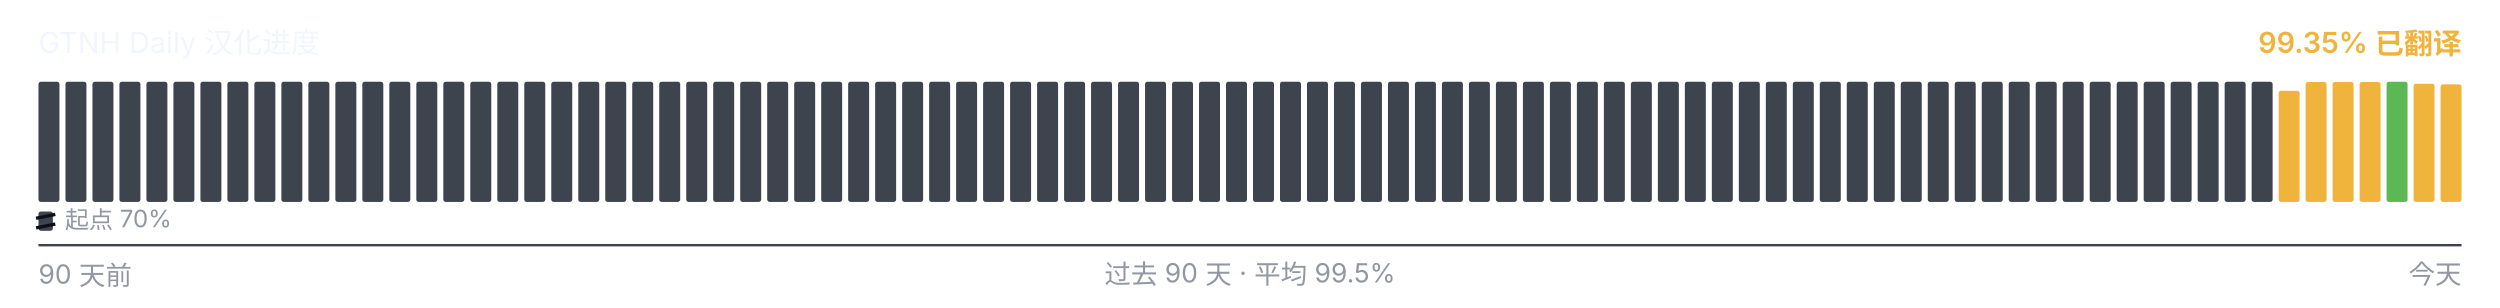
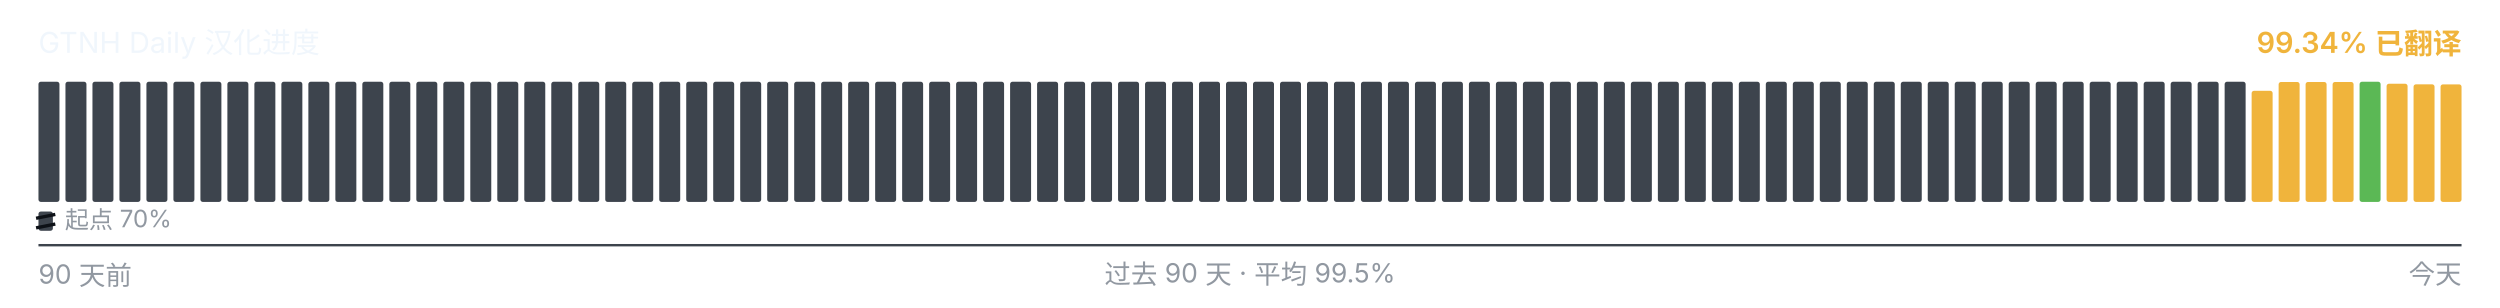
<svg xmlns="http://www.w3.org/2000/svg" viewBox="0 0 1040 128" width="1040" height="128" role="img" aria-label="GTNH Daily 汉化进度">
  <g font-family="-apple-system, BlinkMacSystemFont, &quot;Segoe UI&quot;, &quot;PingFang SC&quot;, &quot;Hiragino Sans GB&quot;, &quot;Microsoft YaHei&quot;, &quot;Source Han Sans SC&quot;, sans-serif" font-size="12">
    <text x="16" y="22" fill="#f0f6fc">GTNH Daily 汉化进度</text>
-     <text x="1024" y="22" text-anchor="end" fill="#F0B43C" font-weight="600">99.35% 已翻译</text>
+     <text x="1024" y="22" text-anchor="end" fill="#F0B43C" font-weight="600">99.34% 已翻译</text>
  </g>
  <g>
    <rect x="16.00" y="34.00" width="8.73" height="50.00" rx="1" ry="1" fill="#3d444d" />
    <rect x="27.23" y="34.00" width="8.73" height="50.00" rx="1" ry="1" fill="#3d444d" />
    <rect x="38.46" y="34.00" width="8.73" height="50.00" rx="1" ry="1" fill="#3d444d" />
    <rect x="49.68" y="34.00" width="8.73" height="50.00" rx="1" ry="1" fill="#3d444d" />
    <rect x="60.91" y="34.00" width="8.73" height="50.00" rx="1" ry="1" fill="#3d444d" />
    <rect x="72.14" y="34.00" width="8.73" height="50.00" rx="1" ry="1" fill="#3d444d" />
    <rect x="83.37" y="34.00" width="8.73" height="50.00" rx="1" ry="1" fill="#3d444d" />
    <rect x="94.59" y="34.00" width="8.73" height="50.00" rx="1" ry="1" fill="#3d444d" />
    <rect x="105.82" y="34.00" width="8.73" height="50.00" rx="1" ry="1" fill="#3d444d" />
    <rect x="117.05" y="34.00" width="8.73" height="50.00" rx="1" ry="1" fill="#3d444d" />
    <rect x="128.28" y="34.00" width="8.73" height="50.00" rx="1" ry="1" fill="#3d444d" />
    <rect x="139.51" y="34.00" width="8.73" height="50.00" rx="1" ry="1" fill="#3d444d" />
    <rect x="150.73" y="34.00" width="8.73" height="50.00" rx="1" ry="1" fill="#3d444d" />
    <rect x="161.96" y="34.00" width="8.73" height="50.00" rx="1" ry="1" fill="#3d444d" />
    <rect x="173.19" y="34.00" width="8.73" height="50.00" rx="1" ry="1" fill="#3d444d" />
    <rect x="184.42" y="34.00" width="8.73" height="50.00" rx="1" ry="1" fill="#3d444d" />
    <rect x="195.64" y="34.00" width="8.73" height="50.00" rx="1" ry="1" fill="#3d444d" />
    <rect x="206.87" y="34.00" width="8.73" height="50.00" rx="1" ry="1" fill="#3d444d" />
    <rect x="218.10" y="34.00" width="8.73" height="50.00" rx="1" ry="1" fill="#3d444d" />
    <rect x="229.33" y="34.00" width="8.73" height="50.00" rx="1" ry="1" fill="#3d444d" />
    <rect x="240.56" y="34.00" width="8.73" height="50.00" rx="1" ry="1" fill="#3d444d" />
    <rect x="251.78" y="34.00" width="8.73" height="50.00" rx="1" ry="1" fill="#3d444d" />
    <rect x="263.01" y="34.00" width="8.73" height="50.00" rx="1" ry="1" fill="#3d444d" />
    <rect x="274.24" y="34.00" width="8.73" height="50.00" rx="1" ry="1" fill="#3d444d" />
    <rect x="285.47" y="34.00" width="8.73" height="50.00" rx="1" ry="1" fill="#3d444d" />
    <rect x="296.69" y="34.00" width="8.73" height="50.00" rx="1" ry="1" fill="#3d444d" />
    <rect x="307.92" y="34.00" width="8.73" height="50.00" rx="1" ry="1" fill="#3d444d" />
    <rect x="319.15" y="34.00" width="8.73" height="50.00" rx="1" ry="1" fill="#3d444d" />
    <rect x="330.38" y="34.00" width="8.73" height="50.00" rx="1" ry="1" fill="#3d444d" />
    <rect x="341.61" y="34.00" width="8.73" height="50.00" rx="1" ry="1" fill="#3d444d" />
    <rect x="352.83" y="34.00" width="8.73" height="50.00" rx="1" ry="1" fill="#3d444d" />
    <rect x="364.06" y="34.00" width="8.73" height="50.00" rx="1" ry="1" fill="#3d444d" />
    <rect x="375.29" y="34.00" width="8.73" height="50.00" rx="1" ry="1" fill="#3d444d" />
    <rect x="386.52" y="34.00" width="8.73" height="50.00" rx="1" ry="1" fill="#3d444d" />
    <rect x="397.74" y="34.00" width="8.73" height="50.00" rx="1" ry="1" fill="#3d444d" />
    <rect x="408.97" y="34.00" width="8.73" height="50.00" rx="1" ry="1" fill="#3d444d" />
    <rect x="420.20" y="34.00" width="8.73" height="50.00" rx="1" ry="1" fill="#3d444d" />
    <rect x="431.43" y="34.00" width="8.73" height="50.00" rx="1" ry="1" fill="#3d444d" />
    <rect x="442.66" y="34.00" width="8.73" height="50.00" rx="1" ry="1" fill="#3d444d" />
    <rect x="453.88" y="34.00" width="8.73" height="50.00" rx="1" ry="1" fill="#3d444d" />
    <rect x="465.11" y="34.00" width="8.73" height="50.00" rx="1" ry="1" fill="#3d444d" />
    <rect x="476.34" y="34.00" width="8.73" height="50.00" rx="1" ry="1" fill="#3d444d" />
    <rect x="487.57" y="34.00" width="8.73" height="50.00" rx="1" ry="1" fill="#3d444d" />
    <rect x="498.79" y="34.00" width="8.73" height="50.00" rx="1" ry="1" fill="#3d444d" />
    <rect x="510.02" y="34.00" width="8.73" height="50.00" rx="1" ry="1" fill="#3d444d" />
    <rect x="521.25" y="34.00" width="8.73" height="50.00" rx="1" ry="1" fill="#3d444d" />
    <rect x="532.48" y="34.00" width="8.73" height="50.00" rx="1" ry="1" fill="#3d444d" />
    <rect x="543.71" y="34.00" width="8.73" height="50.00" rx="1" ry="1" fill="#3d444d" />
    <rect x="554.93" y="34.00" width="8.73" height="50.00" rx="1" ry="1" fill="#3d444d" />
    <rect x="566.16" y="34.00" width="8.73" height="50.00" rx="1" ry="1" fill="#3d444d" />
    <rect x="577.39" y="34.00" width="8.73" height="50.00" rx="1" ry="1" fill="#3d444d" />
    <rect x="588.62" y="34.00" width="8.73" height="50.00" rx="1" ry="1" fill="#3d444d" />
    <rect x="599.84" y="34.00" width="8.73" height="50.00" rx="1" ry="1" fill="#3d444d" />
    <rect x="611.07" y="34.00" width="8.73" height="50.00" rx="1" ry="1" fill="#3d444d" />
    <rect x="622.30" y="34.00" width="8.73" height="50.00" rx="1" ry="1" fill="#3d444d" />
    <rect x="633.53" y="34.00" width="8.73" height="50.00" rx="1" ry="1" fill="#3d444d" />
    <rect x="644.76" y="34.00" width="8.73" height="50.00" rx="1" ry="1" fill="#3d444d" />
    <rect x="655.98" y="34.00" width="8.73" height="50.00" rx="1" ry="1" fill="#3d444d" />
    <rect x="667.21" y="34.00" width="8.73" height="50.00" rx="1" ry="1" fill="#3d444d" />
    <rect x="678.44" y="34.00" width="8.73" height="50.00" rx="1" ry="1" fill="#3d444d" />
    <rect x="689.67" y="34.00" width="8.73" height="50.00" rx="1" ry="1" fill="#3d444d" />
    <rect x="700.89" y="34.00" width="8.73" height="50.00" rx="1" ry="1" fill="#3d444d" />
    <rect x="712.12" y="34.00" width="8.73" height="50.00" rx="1" ry="1" fill="#3d444d" />
    <rect x="723.35" y="34.00" width="8.73" height="50.00" rx="1" ry="1" fill="#3d444d" />
    <rect x="734.58" y="34.00" width="8.73" height="50.00" rx="1" ry="1" fill="#3d444d" />
    <rect x="745.81" y="34.00" width="8.73" height="50.00" rx="1" ry="1" fill="#3d444d" />
    <rect x="757.03" y="34.00" width="8.73" height="50.00" rx="1" ry="1" fill="#3d444d" />
    <rect x="768.26" y="34.00" width="8.73" height="50.00" rx="1" ry="1" fill="#3d444d" />
    <rect x="779.49" y="34.00" width="8.73" height="50.00" rx="1" ry="1" fill="#3d444d" />
    <rect x="790.72" y="34.00" width="8.73" height="50.00" rx="1" ry="1" fill="#3d444d" />
    <rect x="801.94" y="34.00" width="8.73" height="50.00" rx="1" ry="1" fill="#3d444d" />
    <rect x="813.17" y="34.00" width="8.73" height="50.00" rx="1" ry="1" fill="#3d444d" />
    <rect x="824.40" y="34.00" width="8.73" height="50.00" rx="1" ry="1" fill="#3d444d" />
    <rect x="835.63" y="34.00" width="8.73" height="50.00" rx="1" ry="1" fill="#3d444d" />
    <rect x="846.86" y="34.00" width="8.73" height="50.00" rx="1" ry="1" fill="#3d444d" />
    <rect x="858.08" y="34.00" width="8.73" height="50.00" rx="1" ry="1" fill="#3d444d" />
    <rect x="869.31" y="34.00" width="8.73" height="50.00" rx="1" ry="1" fill="#3d444d" />
    <rect x="880.54" y="34.00" width="8.73" height="50.00" rx="1" ry="1" fill="#3d444d" />
    <rect x="891.77" y="34.00" width="8.73" height="50.00" rx="1" ry="1" fill="#3d444d" />
    <rect x="902.99" y="34.00" width="8.73" height="50.00" rx="1" ry="1" fill="#3d444d" />
    <rect x="914.22" y="34.00" width="8.73" height="50.00" rx="1" ry="1" fill="#3d444d" />
    <rect x="925.45" y="34.00" width="8.73" height="50.00" rx="1" ry="1" fill="#3d444d" />
-     <rect x="936.68" y="34.00" width="8.73" height="50.00" rx="1" ry="1" fill="#3d444d" />
-     <rect x="947.91" y="37.77" width="8.73" height="46.23" rx="1" ry="1" fill="#F0B43C" />
+     <rect x="936.68" y="37.77" width="8.73" height="46.23" rx="1" ry="1" fill="#F0B43C" />
+     <rect x="947.91" y="34.10" width="8.73" height="49.90" rx="1" ry="1" fill="#F0B43C" />
    <rect x="959.13" y="34.10" width="8.73" height="49.90" rx="1" ry="1" fill="#F0B43C" />
    <rect x="970.36" y="34.10" width="8.73" height="49.90" rx="1" ry="1" fill="#F0B43C" />
-     <rect x="981.59" y="34.10" width="8.73" height="49.90" rx="1" ry="1" fill="#F0B43C" />
-     <rect x="992.82" y="34.00" width="8.73" height="50.00" rx="1" ry="1" fill="#5BB855" />
-     <rect x="1004.04" y="34.83" width="8.73" height="49.17" rx="1" ry="1" fill="#F0B43C" />
-     <rect x="1015.27" y="35.08" width="8.73" height="48.92" rx="1" ry="1" fill="#F0B43C" />
+     <rect x="981.59" y="34.00" width="8.73" height="50.00" rx="1" ry="1" fill="#5BB855" />
+     <rect x="992.82" y="34.83" width="8.73" height="49.17" rx="1" ry="1" fill="#F0B43C" />
+     <rect x="1004.04" y="35.08" width="8.73" height="48.92" rx="1" ry="1" fill="#F0B43C" />
+     <rect x="1015.27" y="35.10" width="8.73" height="48.90" rx="1" ry="1" fill="#F0B43C" />
  </g>
  <g aria-hidden="true">
    <rect x="16" y="88" width="6" height="8" rx="1" fill="#3d444d" />
    <line x1="15" y1="90.80" x2="23" y2="89.20" stroke="#0d1117" stroke-width="1.4" />
    <line x1="15" y1="94.80" x2="23" y2="93.20" stroke="#0d1117" stroke-width="1.4" />
    <text x="27" y="95" font-family="-apple-system, BlinkMacSystemFont, &quot;Segoe UI&quot;, &quot;PingFang SC&quot;, &quot;Hiragino Sans GB&quot;, &quot;Microsoft YaHei&quot;, &quot;Source Han Sans SC&quot;, sans-serif" font-size="10" fill="#9198a1">起点 70%</text>
  </g>
  <line x1="16" x2="1024" y1="102" y2="102" stroke="#3d444d" stroke-width="1" />
  <g font-family="-apple-system, BlinkMacSystemFont, &quot;Segoe UI&quot;, &quot;PingFang SC&quot;, &quot;Hiragino Sans GB&quot;, &quot;Microsoft YaHei&quot;, &quot;Source Han Sans SC&quot;, sans-serif" font-size="11" fill="#9198a1">
    <text x="16" y="118">90 天前</text>
    <text x="520" y="118" text-anchor="middle">过去 90 天 · 平均 99.5%</text>
    <text x="1024" y="118" text-anchor="end">今天</text>
  </g>
</svg>
